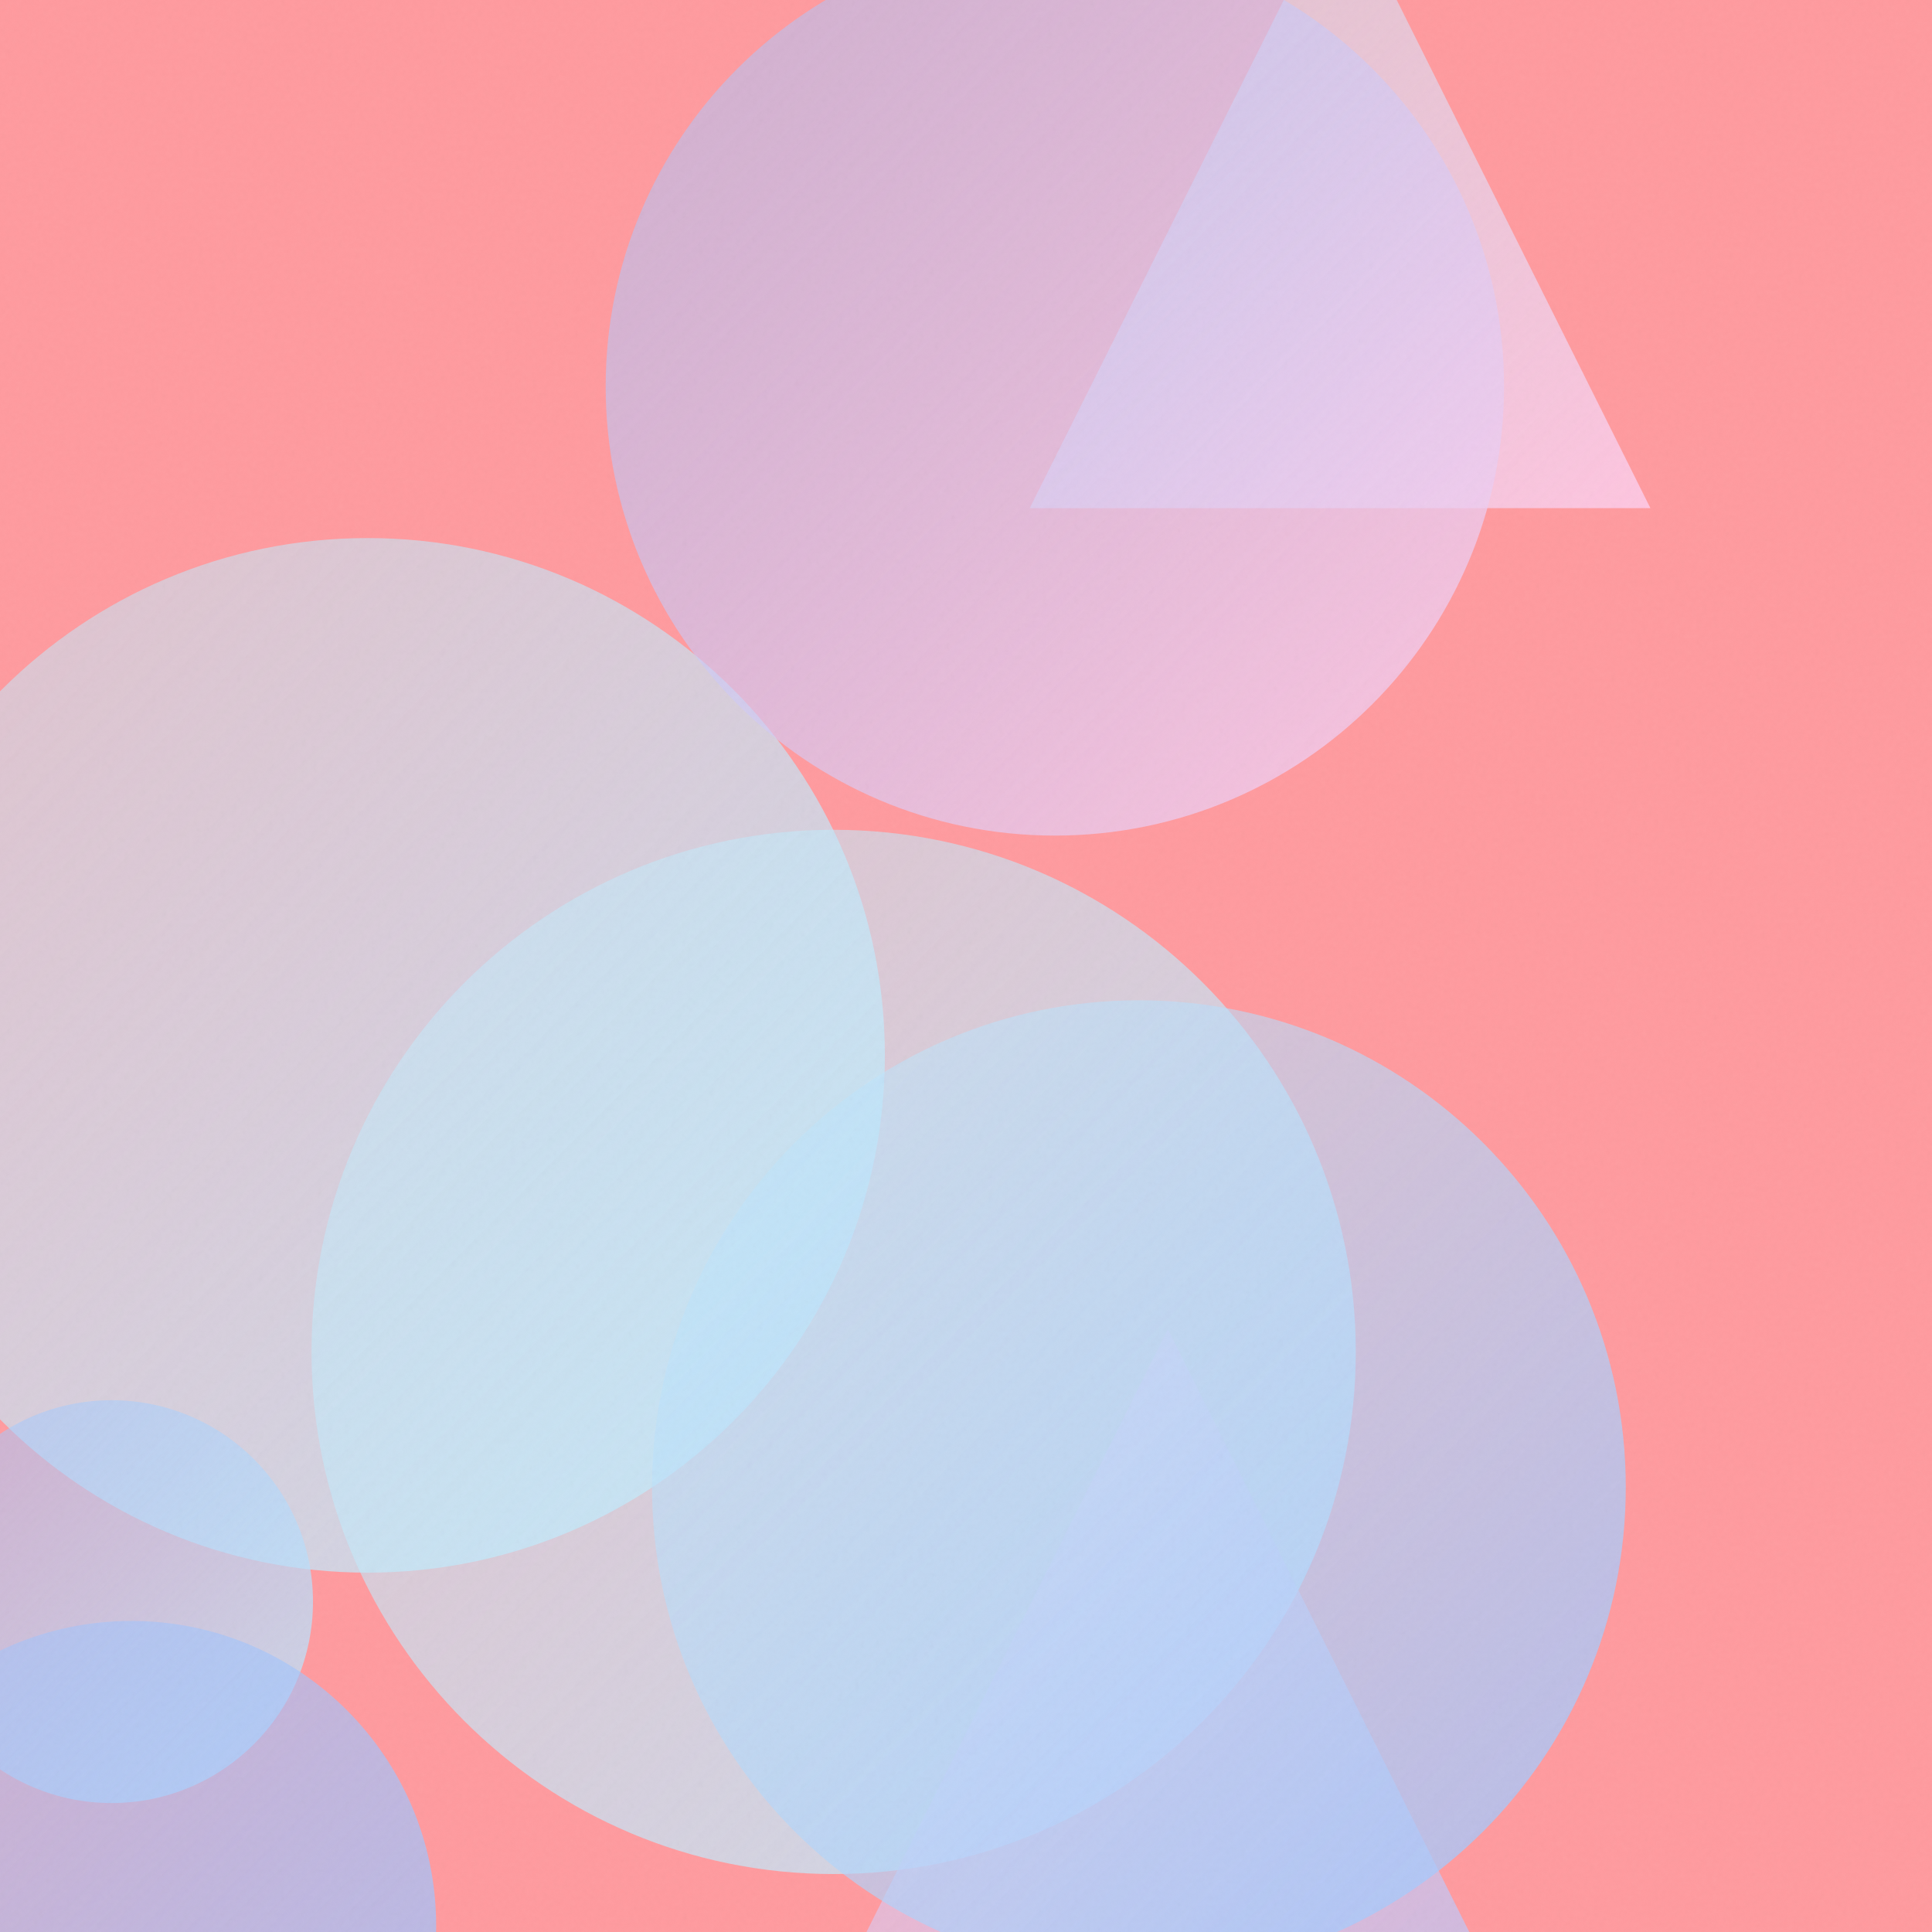
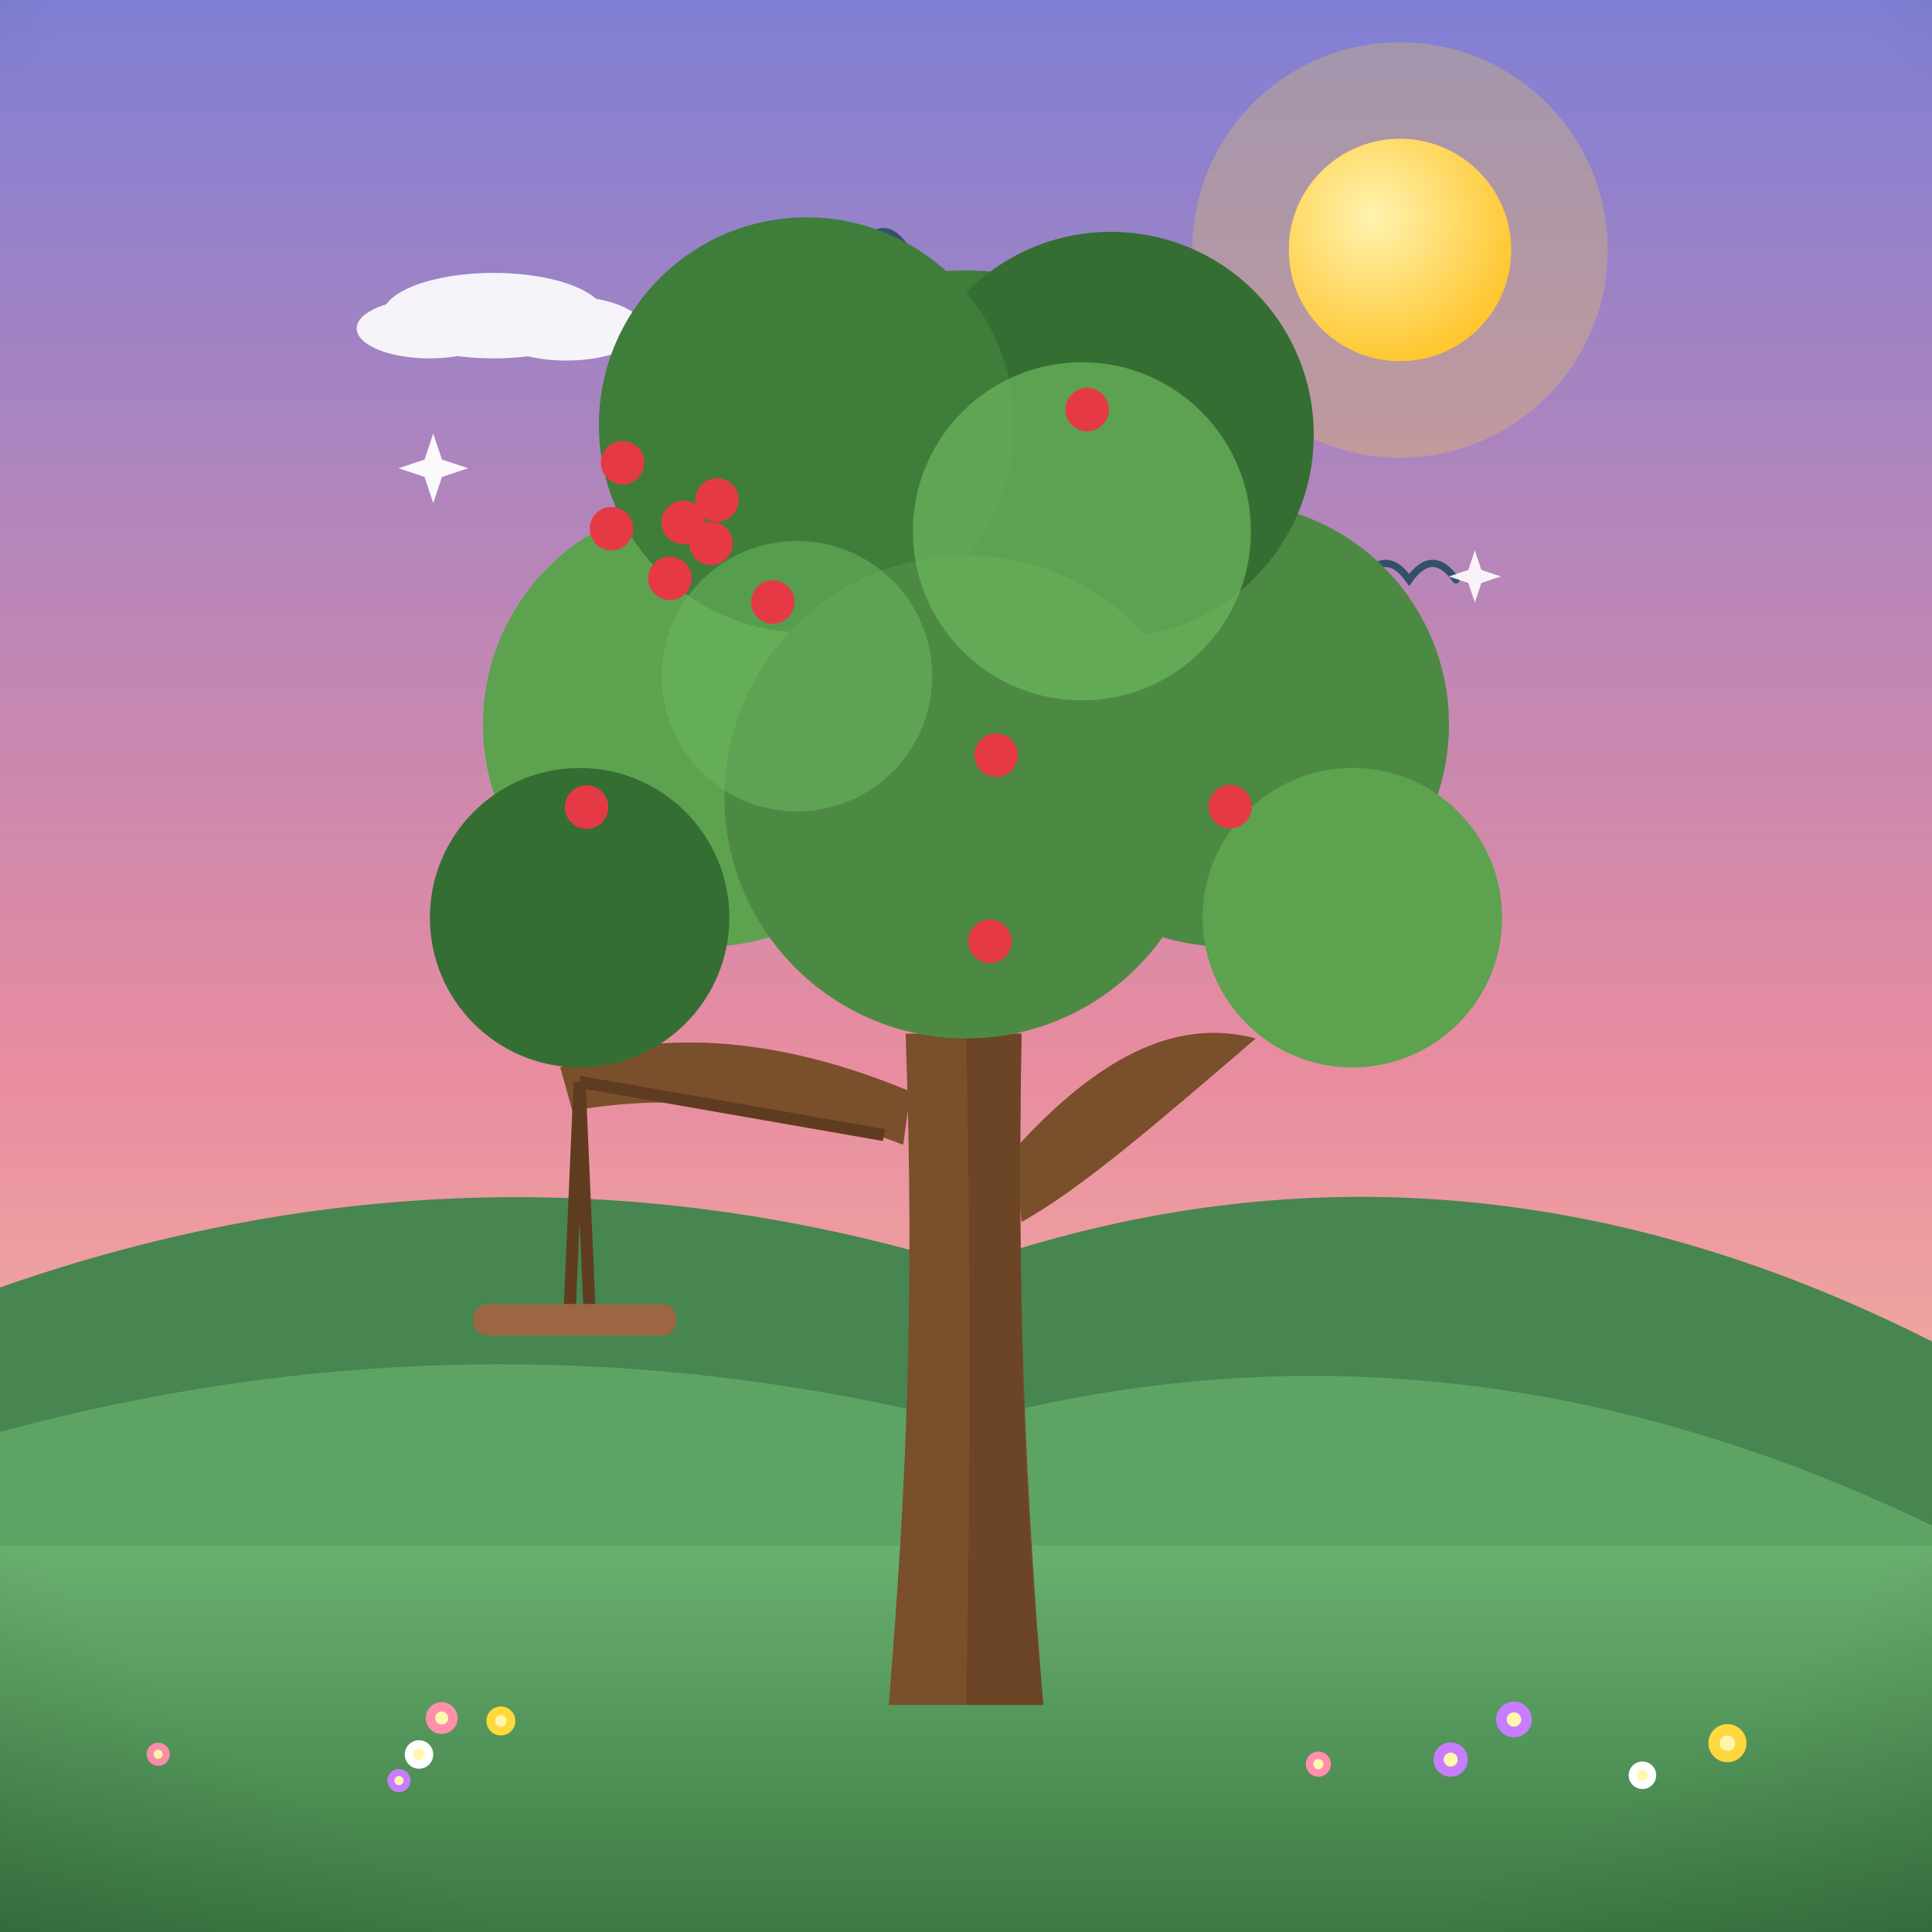
- <svg xmlns="http://www.w3.org/2000/svg" viewBox="0 0 400 400">
+ <svg xmlns="http://www.w3.org/2000/svg" viewBox="0 0 800 800">
  <defs>
-     <linearGradient id="g0" x1="-31.0" y1="111.4" x2="183.2" y2="325.7" gradientUnits="userSpaceOnUse">
-       <stop offset="0" stop-color="#C2E9FB" stop-opacity="0.5" />
-       <stop offset="1" stop-color="#C2E9FB" stop-opacity="0.8" />
+     <linearGradient id="sky" x1="0" y1="0" x2="0" y2="1">
+       <stop offset="0" stop-color="#7f7fd5" />
+       <stop offset="0.55" stop-color="#e88ca0" />
+       <stop offset="1" stop-color="#ffd9a0" />
    </linearGradient>
-     <linearGradient id="g1" x1="-18.6" y1="289.9" x2="64.8" y2="373.3" gradientUnits="userSpaceOnUse">
-       <stop offset="0" stop-color="#A1C4FD" stop-opacity="0.5" />
-       <stop offset="1" stop-color="#C2E9FB" stop-opacity="0.8" />
+     <radialGradient id="sunG" cx="0.38" cy="0.35" r="0.9">
+       <stop offset="0" stop-color="#fff3b0" />
+       <stop offset="1" stop-color="#ffb703" />
+     </radialGradient>
+     <linearGradient id="ground" x1="0" y1="0" x2="0" y2="1">
+       <stop offset="0" stop-color="#69b06f" />
+       <stop offset="1" stop-color="#3c7a44" />
    </linearGradient>
-     <linearGradient id="g2" x1="213.2" y1="-23.4" x2="341.7" y2="105.2" gradientUnits="userSpaceOnUse">
-       <stop offset="0" stop-color="#C2E9FB" stop-opacity="0.5" />
-       <stop offset="1" stop-color="#FECFEF" stop-opacity="0.8" />
+     <linearGradient id="sea" x1="0" y1="0" x2="0" y2="1">
+       <stop offset="0" stop-color="#3d9bc4" />
+       <stop offset="1" stop-color="#1668a0" />
    </linearGradient>
-     <linearGradient id="g3" x1="64.5" y1="171.8" x2="280.7" y2="388.0" gradientUnits="userSpaceOnUse">
-       <stop offset="0" stop-color="#C2E9FB" stop-opacity="0.5" />
-       <stop offset="1" stop-color="#C2E9FB" stop-opacity="0.8" />
+     <linearGradient id="shade" x1="0" y1="0" x2="0" y2="1">
+       <stop offset="0" stop-color="#ffffff" stop-opacity="0.20" />
+       <stop offset="0.5" stop-color="#ffffff" stop-opacity="0" />
+       <stop offset="1" stop-color="#000000" stop-opacity="0.16" />
    </linearGradient>
-     <linearGradient id="g4" x1="135.2" y1="275.2" x2="348.4" y2="488.4" gradientUnits="userSpaceOnUse">
-       <stop offset="0" stop-color="#FECFEF" stop-opacity="0.5" />
-       <stop offset="1" stop-color="#A1C4FD" stop-opacity="0.8" />
-     </linearGradient>
-     <linearGradient id="g5" x1="125.4" y1="-13.0" x2="311.5" y2="173.0" gradientUnits="userSpaceOnUse">
-       <stop offset="0" stop-color="#A1C4FD" stop-opacity="0.5" />
-       <stop offset="1" stop-color="#FECFEF" stop-opacity="0.8" />
-     </linearGradient>
-     <linearGradient id="g6" x1="135.0" y1="207.1" x2="336.5" y2="408.6" gradientUnits="userSpaceOnUse">
-       <stop offset="0" stop-color="#C2E9FB" stop-opacity="0.5" />
-       <stop offset="1" stop-color="#A1C4FD" stop-opacity="0.8" />
-     </linearGradient>
-     <linearGradient id="g7" x1="-35.9" y1="335.5" x2="90.3" y2="461.8" gradientUnits="userSpaceOnUse">
-       <stop offset="0" stop-color="#A1C4FD" stop-opacity="0.5" />
-       <stop offset="1" stop-color="#A1C4FD" stop-opacity="0.8" />
-     </linearGradient>
-     <filter id="n">
-       <feTurbulence type="fractalNoise" baseFrequency="0.9" numOctaves="2" stitchTiles="stitch" />
-       <feColorMatrix type="saturate" values="0" />
-     </filter>
+     <radialGradient id="vig" cx="0.5" cy="0.42" r="0.85">
+       <stop offset="0.72" stop-color="#000000" stop-opacity="0" />
+       <stop offset="1" stop-color="#000000" stop-opacity="0.20" />
+     </radialGradient>
  </defs>
-   <rect width="400" height="400" fill="#FF9A9E" />
-   <circle cx="76.1" cy="218.5" r="107.1" fill="url(#g0)" />
-   <circle cx="23.1" cy="331.6" r="41.7" fill="url(#g1)" />
-   <path d="M 277.5 -23.4 L 341.7 105.2 L 213.2 105.2 Z" fill="url(#g2)" />
-   <circle cx="172.6" cy="279.9" r="108.1" fill="url(#g3)" />
-   <path d="M 241.8 275.2 L 348.4 488.4 L 135.2 488.4 Z" fill="url(#g4)" />
-   <circle cx="218.4" cy="80.0" r="93.0" fill="url(#g5)" />
-   <circle cx="235.8" cy="307.9" r="100.8" fill="url(#g6)" />
-   <circle cx="27.2" cy="398.7" r="63.1" fill="url(#g7)" />
-   <rect width="400" height="400" filter="url(#n)" opacity="0.05" />
+   <rect width="800" height="800" fill="url(#sky)" />
+   <circle cx="579.7" cy="103.5" r="86" fill="#ffd93d" opacity="0.25" />
+   <circle cx="579.7" cy="103.5" r="46" fill="#ffd93d" />
+   <circle cx="579.7" cy="103.5" r="46" fill="url(#sunG)" />
+   <g fill="#ffffff" opacity="0.9">
+     <ellipse cx="204.4" cy="130.7" rx="46.1" ry="17.7" />
+     <ellipse cx="177.8" cy="136" rx="30.1" ry="12.4" />
+     <ellipse cx="234.5" cy="136" rx="31.9" ry="13.3" />
+   </g>
+   <g fill="#ffffff" opacity="0.75">
+     <ellipse cx="466.7" cy="183.5" rx="33.4" ry="12.9" />
+     <ellipse cx="447.4" cy="187.4" rx="21.8" ry="9" />
+     <ellipse cx="488.5" cy="187.4" rx="23.1" ry="9.6" />
+   </g>
+   <path d="M0 684 L0 533.1 Q 200 463.1 400 524.2 Q 600 454.2 800 555.5 L800 684 Z" fill="#478551" />
+   <path d="M0 730 L0 592.9 Q 200 538.9 400 589.1 Q 600 535.1 800 631.7 L800 730 Z" fill="#5da464" />
+   <rect y="640" width="800" height="160" fill="url(#ground)" />
+   <path d="M 564.1 240.1 Q 573.8 226.5 583.5 240.1 Q 593.2 226.5 602.9 240.1" fill="none" stroke="#33506b" stroke-width="3" stroke-linecap="round" />
+   <path d="M 339.2 102.1 Q 348.1 89.7 356.9 102.1 Q 365.8 89.7 374.6 102.1" fill="none" stroke="#33506b" stroke-width="3" stroke-linecap="round" />
+   <path d="M 292.4 178.6 Q 303.1 163.6 313.8 178.6 Q 324.5 163.6 335.2 178.6" fill="none" stroke="#33506b" stroke-width="3" stroke-linecap="round" />
+   <g transform="translate(400 0) scale(-1 1) translate(-400 0)">
+     <path d="M368 706 C 375 620 379 540 377 428 L 425 428 C 421 540 425 620 432 706 Z" fill="#7a4f2c" />
+     <path d="M380 476 C 342 434 310 422 280 430 C 322 466 352 492 377 506 Z" fill="#7a4f2c" />
+     <path d="M423 452 C 480 428 532 426 568 442 L 563 460 C 520 452 468 458 426 474 Z" fill="#7a4f2c" />
+     <path d="M377 428 C 379 540 376 620 368 706 L 400 706 C 398 610 398 520 400 428 Z" fill="#5f3c20" opacity="0.55" />
+     <circle cx="400" cy="240" r="128" fill="#3e7d3a" />
+     <circle cx="292" cy="300" r="92" fill="#4c8a44" />
+     <circle cx="508" cy="300" r="92" fill="#5da24f" />
+     <circle cx="340" cy="180" r="84" fill="#356e33" />
+     <circle cx="466" cy="176" r="86" fill="#3e7d3a" />
+     <circle cx="400" cy="330" r="100" fill="#4c8a44" />
+     <circle cx="240" cy="380" r="62" fill="#5da24f" />
+     <circle cx="560" cy="380" r="62" fill="#356e33" />
+     <circle cx="352" cy="220" r="70" fill="#6cb85e" opacity="0.7" />
+     <circle cx="470" cy="280" r="56" fill="#6cb85e" opacity="0.55" />
+     <circle cx="546.8" cy="218.9" r="9" fill="#e63946" />
+     <circle cx="290.6" cy="334" r="9" fill="#e63946" />
+     <circle cx="517.1" cy="216.3" r="9" fill="#e63946" />
+     <circle cx="480" cy="249.3" r="9" fill="#e63946" />
+     <circle cx="557.1" cy="334.2" r="9" fill="#e63946" />
+     <circle cx="349.8" cy="169.6" r="9" fill="#e63946" />
+     <circle cx="505.6" cy="225" r="9" fill="#e63946" />
+     <circle cx="542.2" cy="191.6" r="9" fill="#e63946" />
+     <circle cx="522.6" cy="239.5" r="9" fill="#e63946" />
+     <circle cx="503.1" cy="207" r="9" fill="#e63946" />
+     <circle cx="387.5" cy="312.7" r="9" fill="#e63946" />
+     <circle cx="390.1" cy="389.8" r="9" fill="#e63946" />
+     <path d="M434 470 L 560 448 M560 448 L 556 540 M560 448 L 564 540" stroke="#5f3c20" stroke-width="5" />
+     <rect x="520" y="540" width="84" height="13" rx="6" fill="#9c6642" />
+     <circle cx="199.3" cy="728.6" r="7.1" fill="#c77dff" />
+     <circle cx="199.3" cy="728.6" r="2.9" fill="#fff7ae" />
+     <circle cx="734.5" cy="726.4" r="4.8" fill="#ff8fab" />
+     <circle cx="734.5" cy="726.4" r="1.9" fill="#fff7ae" />
+     <circle cx="634.8" cy="737.3" r="4.8" fill="#c77dff" />
+     <circle cx="634.8" cy="737.3" r="1.9" fill="#fff7ae" />
+     <circle cx="173.1" cy="712" r="7.4" fill="#c77dff" />
+     <circle cx="173.1" cy="712" r="3" fill="#fff7ae" />
+     <circle cx="119.9" cy="735.1" r="5.7" fill="#ffffff" />
+     <circle cx="119.9" cy="735.1" r="2.3" fill="#fff7ae" />
+     <circle cx="592.6" cy="712.6" r="6" fill="#ffd93d" />
+     <circle cx="592.6" cy="712.6" r="2.4" fill="#fff7ae" />
+     <circle cx="84.7" cy="721.8" r="7.9" fill="#ffd93d" />
+     <circle cx="84.7" cy="721.8" r="3.2" fill="#fff7ae" />
+     <circle cx="254.1" cy="730.5" r="5.2" fill="#ff8fab" />
+     <circle cx="254.1" cy="730.5" r="2.1" fill="#fff7ae" />
+     <circle cx="617.1" cy="711.4" r="6.6" fill="#ff8fab" />
+     <circle cx="617.1" cy="711.4" r="2.7" fill="#fff7ae" />
+     <circle cx="626.5" cy="726.5" r="5.9" fill="#ffffff" />
+     <circle cx="626.5" cy="726.5" r="2.4" fill="#fff7ae" />
+   </g>
+   <path d="M 179.4 179.5 L 183 190.3 L 193.8 193.9 L 183 197.5 L 179.4 208.3 L 175.8 197.5 L 165 193.9 L 175.8 190.3 Z" fill="#ffffff" opacity="0.95" />
+   <path d="M 610.7 227.9 L 613.4 236 L 621.5 238.7 L 613.4 241.4 L 610.7 249.5 L 608 241.4 L 599.9 238.7 L 608 236 Z" fill="#ffffff" opacity="0.9" />
+   <rect width="800" height="800" fill="url(#vig)" />
</svg>
